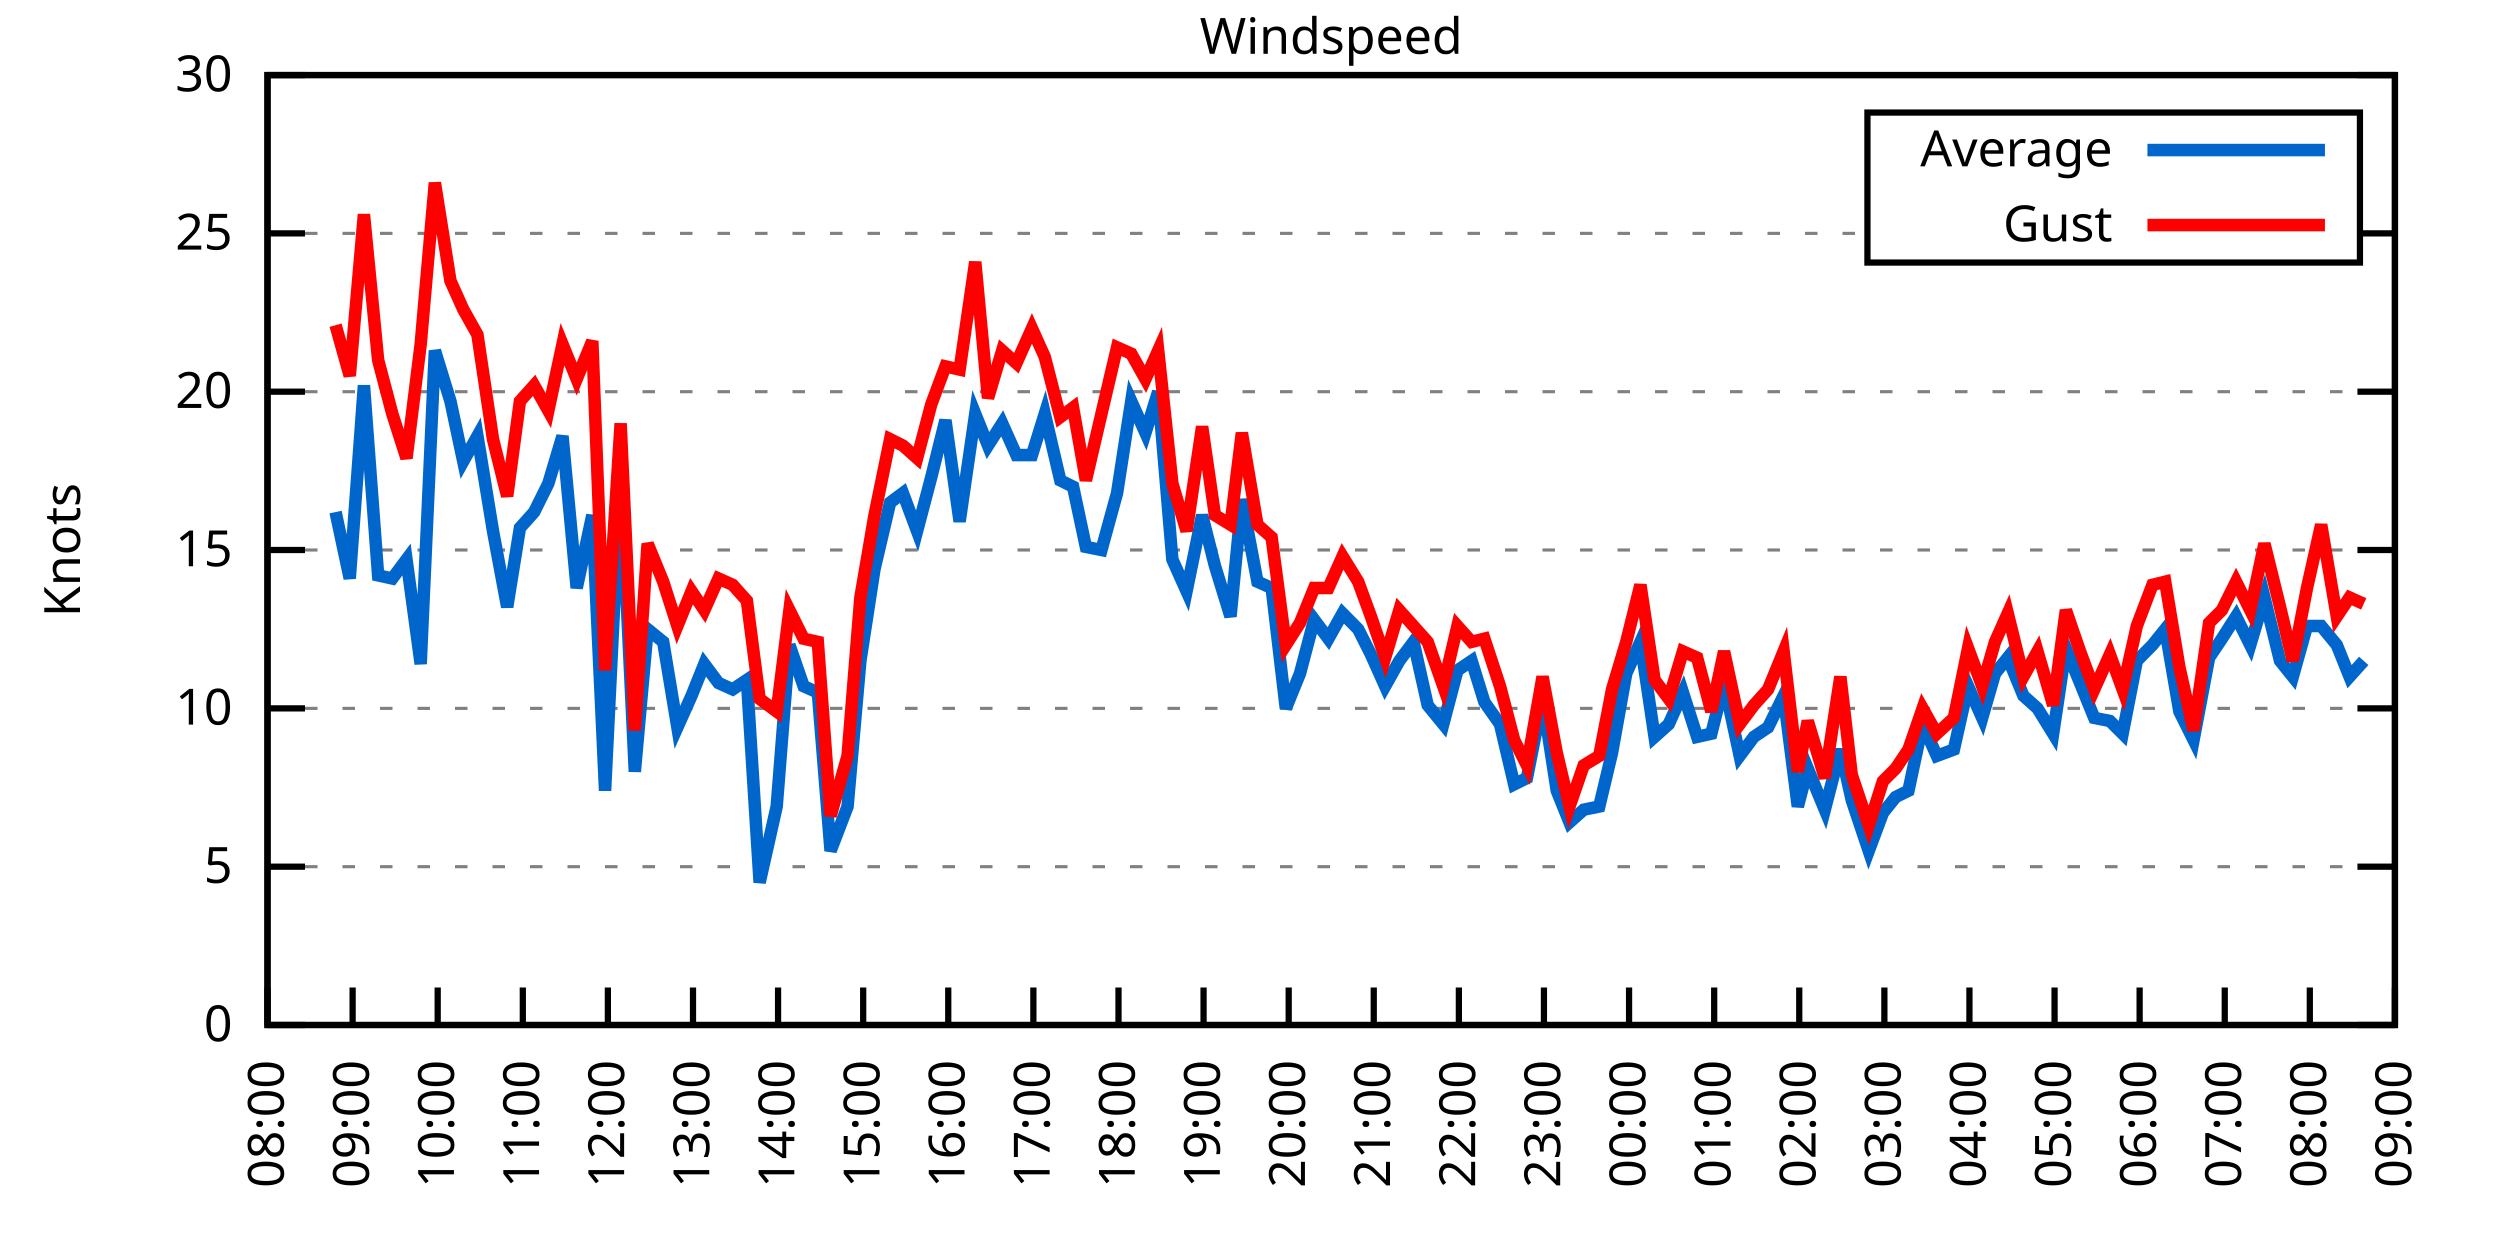
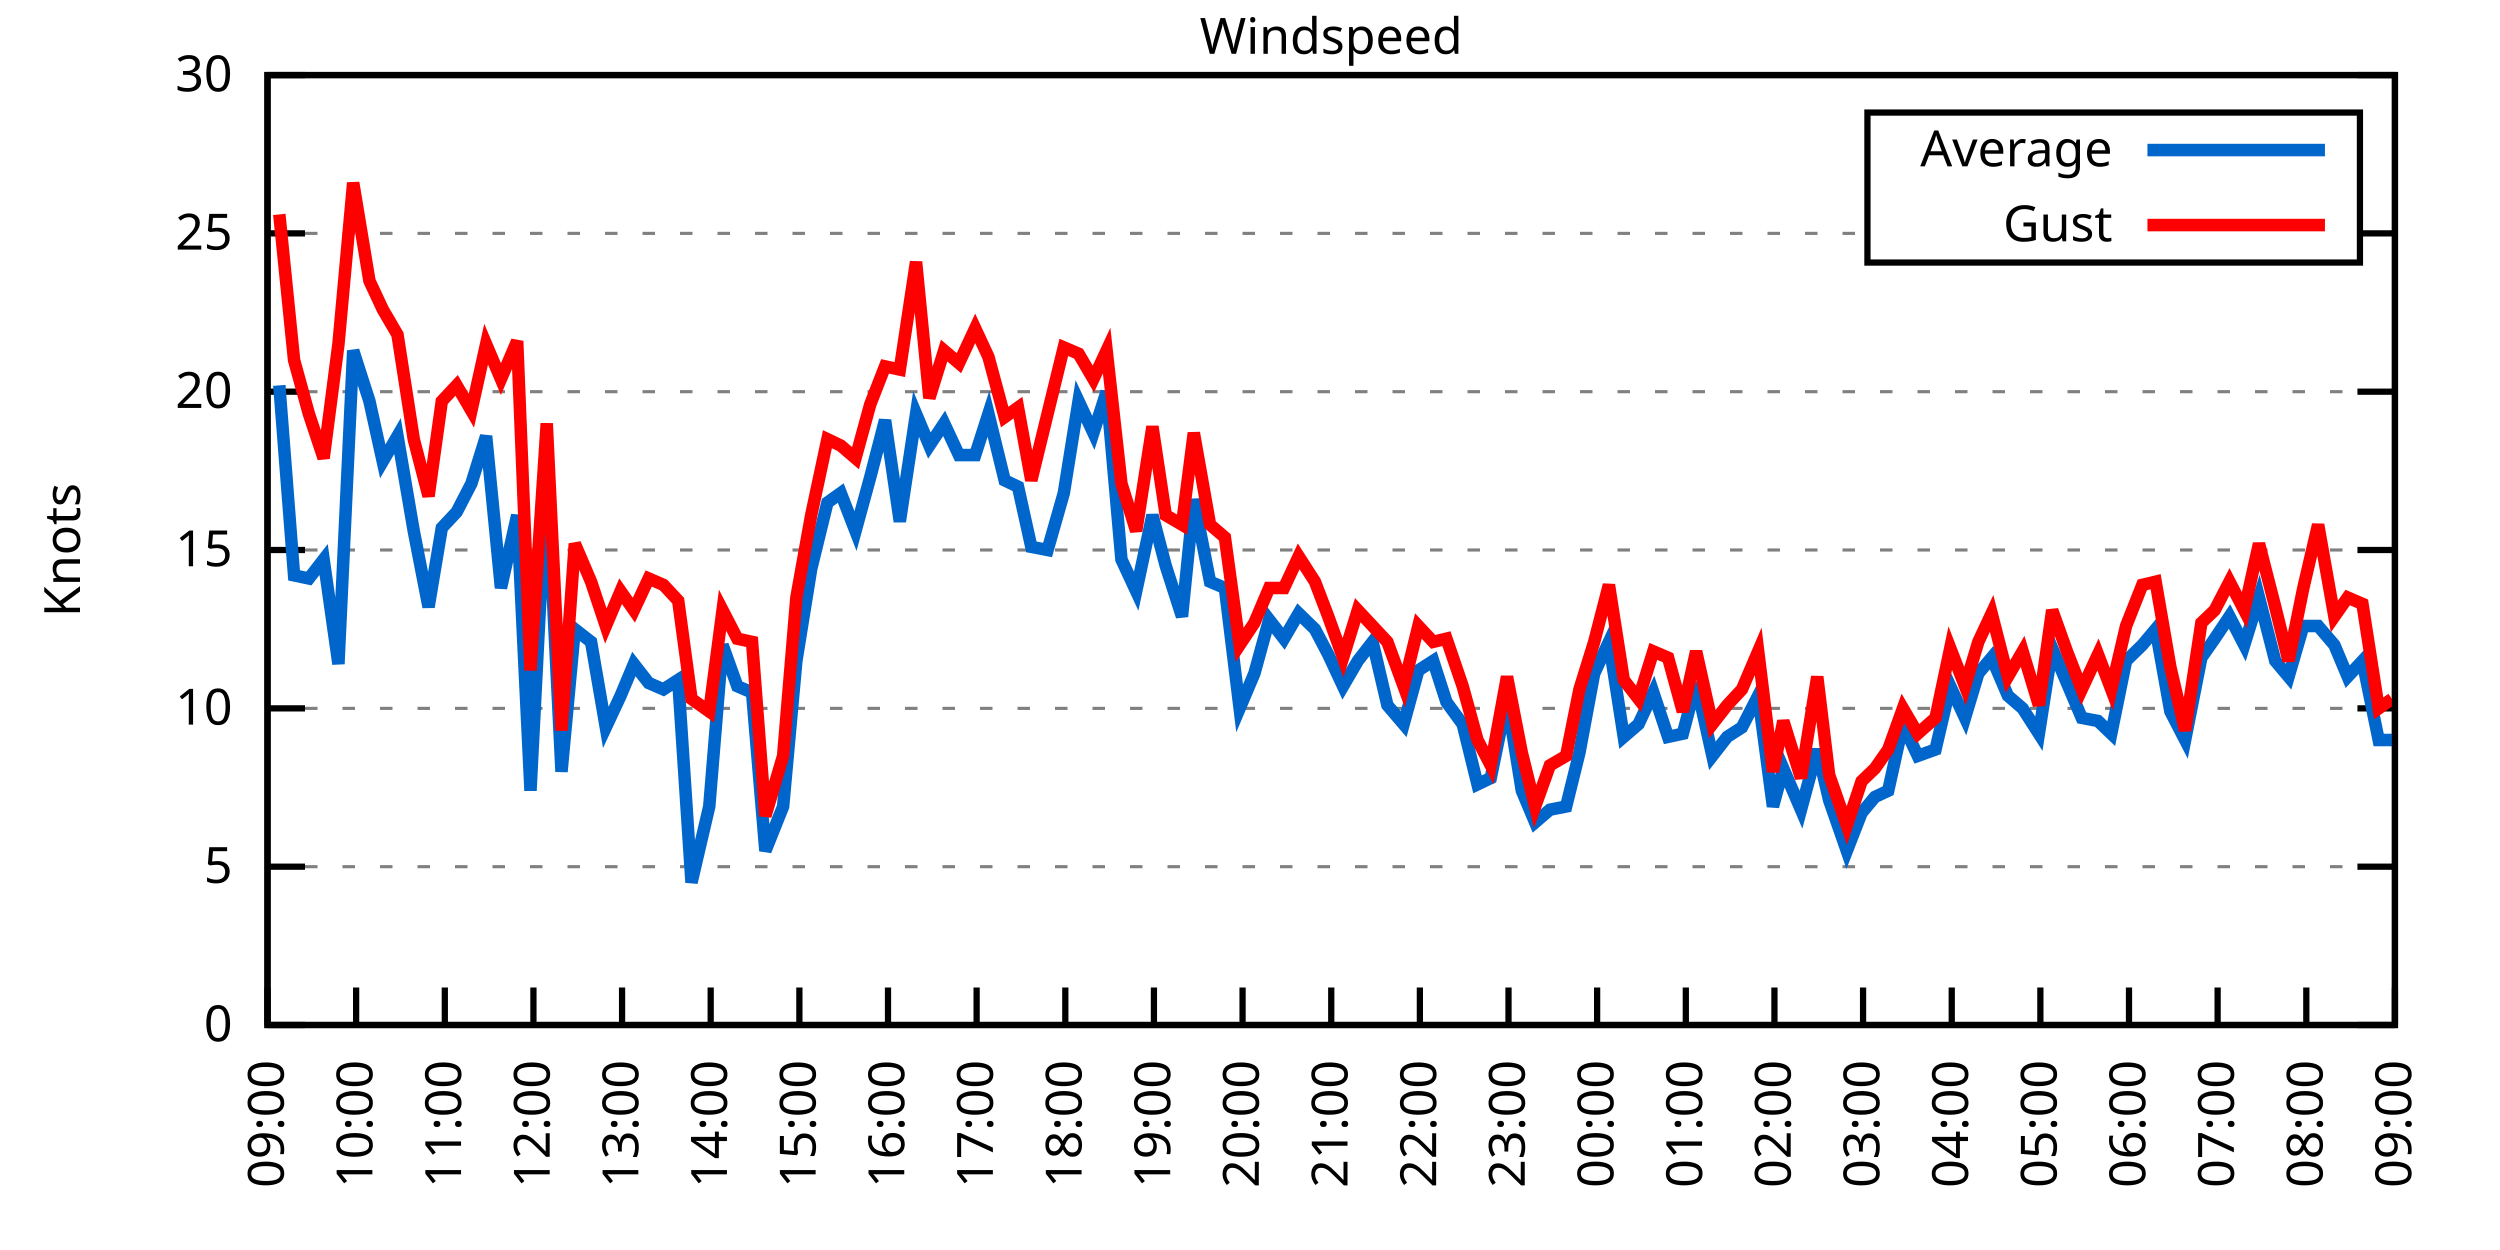
<svg xmlns="http://www.w3.org/2000/svg" xmlns:xlink="http://www.w3.org/1999/xlink" width="400" height="200" viewBox="0 0 400 200">
  <g id="gnuplot_canvas">
    <rect x="0" y="0" width="400" height="200" fill="none" />
    <defs>
      <circle id="gpDot" r="0.5" stroke-width="0.5" stroke="currentColor" />
      <path id="gpPt0" stroke-width="0.333" stroke="currentColor" d="M-1,0 h2 M0,-1 v2" />
      <path id="gpPt1" stroke-width="0.333" stroke="currentColor" d="M-1,-1 L1,1 M1,-1 L-1,1" />
      <path id="gpPt2" stroke-width="0.333" stroke="currentColor" d="M-1,0 L1,0 M0,-1 L0,1 M-1,-1 L1,1 M-1,1 L1,-1" />
      <rect id="gpPt3" stroke-width="0.333" stroke="currentColor" x="-1" y="-1" width="2" height="2" />
      <rect id="gpPt4" stroke-width="0.333" stroke="currentColor" fill="currentColor" x="-1" y="-1" width="2" height="2" />
      <circle id="gpPt5" stroke-width="0.333" stroke="currentColor" cx="0" cy="0" r="1" />
      <use xlink:href="#gpPt5" id="gpPt6" fill="currentColor" stroke="none" />
      <path id="gpPt7" stroke-width="0.333" stroke="currentColor" d="M0,-1.33 L-1.33,0.67 L1.33,0.67 z" />
      <use xlink:href="#gpPt7" id="gpPt8" fill="currentColor" stroke="none" />
      <use xlink:href="#gpPt7" id="gpPt9" stroke="currentColor" transform="rotate(180)" />
      <use xlink:href="#gpPt9" id="gpPt10" fill="currentColor" stroke="none" />
      <use xlink:href="#gpPt3" id="gpPt11" stroke="currentColor" transform="rotate(45)" />
      <use xlink:href="#gpPt11" id="gpPt12" fill="currentColor" stroke="none" />
      <path id="gpPt13" stroke-width="0.333" stroke="currentColor" d="M0,1.330 L1.265,0.411 L0.782,-1.067 L-0.782,-1.076 L-1.265,0.411 z" />
      <use xlink:href="#gpPt13" id="gpPt14" fill="currentColor" stroke="none" />
      <filter id="textbox" filterUnits="objectBoundingBox" x="0" y="0" height="1" width="1">
        <feFlood flood-color="white" flood-opacity="1" result="bgnd" />
        <feComposite in="SourceGraphic" in2="bgnd" operator="atop" />
      </filter>
      <filter id="greybox" filterUnits="objectBoundingBox" x="0" y="0" height="1" width="1">
        <feFlood flood-color="lightgrey" flood-opacity="1" result="grey" />
        <feComposite in="SourceGraphic" in2="grey" operator="atop" />
      </filter>
    </defs>
    <g fill="none" color="white" stroke="currentColor" stroke-width="1.00" stroke-linecap="butt" stroke-linejoin="miter">
</g>
    <g fill="none" color="black" stroke="currentColor" stroke-width="1.00" stroke-linecap="butt" stroke-linejoin="miter">
      <g stroke="none" shape-rendering="crispEdges">
        <polygon fill="rgb(255, 255, 255)" points="42.80,164.00 383.18,164.00 383.18,12.02 42.80,12.02 " />
      </g>
    </g>
    <g fill="none" color="black" stroke="currentColor" stroke-width="1.00" stroke-linecap="butt" stroke-linejoin="miter">
</g>
    <g fill="none" color="black" stroke="black" stroke-width="0.50" stroke-linecap="butt" stroke-linejoin="miter">
</g>
    <g fill="none" color="gray" stroke="currentColor" stroke-width="0.50" stroke-linecap="butt" stroke-linejoin="miter">
      <path stroke="gray" stroke-dasharray="2,4" class="gridline" d="M42.80,164.00 L383.19,164.00  " />
    </g>
    <g fill="none" color="gray" stroke="gray" stroke-width="1.00" stroke-linecap="butt" stroke-linejoin="miter">
</g>
    <g fill="none" color="black" stroke="currentColor" stroke-width="1.00" stroke-linecap="butt" stroke-linejoin="miter">
      <path stroke="black" d="M42.80,164.00 L48.80,164.00 M383.19,164.00 L377.19,164.00  " />
      <g transform="translate(37.20,166.60)" stroke="none" fill="black" font-family="Sans" font-size="8.00" text-anchor="end">
        <text>
          <tspan font-family="Sans"> 0</tspan>
        </text>
      </g>
    </g>
    <g fill="none" color="black" stroke="currentColor" stroke-width="1.00" stroke-linecap="butt" stroke-linejoin="miter">
</g>
    <g fill="none" color="black" stroke="black" stroke-width="0.50" stroke-linecap="butt" stroke-linejoin="miter">
</g>
    <g fill="none" color="gray" stroke="currentColor" stroke-width="0.50" stroke-linecap="butt" stroke-linejoin="miter">
      <path stroke="gray" stroke-dasharray="2,4" class="gridline" d="M42.80,138.67 L383.19,138.67  " />
    </g>
    <g fill="none" color="gray" stroke="gray" stroke-width="1.00" stroke-linecap="butt" stroke-linejoin="miter">
</g>
    <g fill="none" color="black" stroke="currentColor" stroke-width="1.00" stroke-linecap="butt" stroke-linejoin="miter">
      <path stroke="black" d="M42.80,138.67 L48.80,138.67 M383.19,138.67 L377.19,138.67  " />
      <g transform="translate(37.20,141.27)" stroke="none" fill="black" font-family="Sans" font-size="8.00" text-anchor="end">
        <text>
          <tspan font-family="Sans"> 5</tspan>
        </text>
      </g>
    </g>
    <g fill="none" color="black" stroke="currentColor" stroke-width="1.00" stroke-linecap="butt" stroke-linejoin="miter">
</g>
    <g fill="none" color="black" stroke="black" stroke-width="0.50" stroke-linecap="butt" stroke-linejoin="miter">
</g>
    <g fill="none" color="gray" stroke="currentColor" stroke-width="0.50" stroke-linecap="butt" stroke-linejoin="miter">
      <path stroke="gray" stroke-dasharray="2,4" class="gridline" d="M42.80,113.34 L383.19,113.34  " />
    </g>
    <g fill="none" color="gray" stroke="gray" stroke-width="1.00" stroke-linecap="butt" stroke-linejoin="miter">
</g>
    <g fill="none" color="black" stroke="currentColor" stroke-width="1.00" stroke-linecap="butt" stroke-linejoin="miter">
      <path stroke="black" d="M42.80,113.34 L48.80,113.34 M383.19,113.34 L377.19,113.34  " />
      <g transform="translate(37.20,115.94)" stroke="none" fill="black" font-family="Sans" font-size="8.00" text-anchor="end">
        <text>
          <tspan font-family="Sans"> 10</tspan>
        </text>
      </g>
    </g>
    <g fill="none" color="black" stroke="currentColor" stroke-width="1.00" stroke-linecap="butt" stroke-linejoin="miter">
</g>
    <g fill="none" color="black" stroke="black" stroke-width="0.50" stroke-linecap="butt" stroke-linejoin="miter">
</g>
    <g fill="none" color="gray" stroke="currentColor" stroke-width="0.50" stroke-linecap="butt" stroke-linejoin="miter">
      <path stroke="gray" stroke-dasharray="2,4" class="gridline" d="M42.80,88.00 L383.19,88.00  " />
    </g>
    <g fill="none" color="gray" stroke="gray" stroke-width="1.00" stroke-linecap="butt" stroke-linejoin="miter">
</g>
    <g fill="none" color="black" stroke="currentColor" stroke-width="1.00" stroke-linecap="butt" stroke-linejoin="miter">
      <path stroke="black" d="M42.80,88.00 L48.80,88.00 M383.19,88.00 L377.19,88.00  " />
      <g transform="translate(37.20,90.60)" stroke="none" fill="black" font-family="Sans" font-size="8.00" text-anchor="end">
        <text>
          <tspan font-family="Sans"> 15</tspan>
        </text>
      </g>
    </g>
    <g fill="none" color="black" stroke="currentColor" stroke-width="1.00" stroke-linecap="butt" stroke-linejoin="miter">
</g>
    <g fill="none" color="black" stroke="black" stroke-width="0.50" stroke-linecap="butt" stroke-linejoin="miter">
</g>
    <g fill="none" color="gray" stroke="currentColor" stroke-width="0.50" stroke-linecap="butt" stroke-linejoin="miter">
      <path stroke="gray" stroke-dasharray="2,4" class="gridline" d="M42.80,62.67 L383.19,62.67  " />
    </g>
    <g fill="none" color="gray" stroke="gray" stroke-width="1.00" stroke-linecap="butt" stroke-linejoin="miter">
</g>
    <g fill="none" color="black" stroke="currentColor" stroke-width="1.00" stroke-linecap="butt" stroke-linejoin="miter">
      <path stroke="black" d="M42.80,62.67 L48.80,62.67 M383.19,62.67 L377.19,62.67  " />
      <g transform="translate(37.20,65.27)" stroke="none" fill="black" font-family="Sans" font-size="8.00" text-anchor="end">
        <text>
          <tspan font-family="Sans"> 20</tspan>
        </text>
      </g>
    </g>
    <g fill="none" color="black" stroke="currentColor" stroke-width="1.00" stroke-linecap="butt" stroke-linejoin="miter">
</g>
    <g fill="none" color="black" stroke="black" stroke-width="0.50" stroke-linecap="butt" stroke-linejoin="miter">
</g>
    <g fill="none" color="gray" stroke="currentColor" stroke-width="0.50" stroke-linecap="butt" stroke-linejoin="miter">
      <path stroke="gray" stroke-dasharray="2,4" class="gridline" d="M42.80,37.34 L298.79,37.34 M377.59,37.34 L383.19,37.34  " />
    </g>
    <g fill="none" color="gray" stroke="gray" stroke-width="1.00" stroke-linecap="butt" stroke-linejoin="miter">
</g>
    <g fill="none" color="black" stroke="currentColor" stroke-width="1.00" stroke-linecap="butt" stroke-linejoin="miter">
      <path stroke="black" d="M42.80,37.34 L48.80,37.34 M383.19,37.34 L377.19,37.34  " />
      <g transform="translate(37.20,39.94)" stroke="none" fill="black" font-family="Sans" font-size="8.00" text-anchor="end">
        <text>
          <tspan font-family="Sans"> 25</tspan>
        </text>
      </g>
    </g>
    <g fill="none" color="black" stroke="currentColor" stroke-width="1.00" stroke-linecap="butt" stroke-linejoin="miter">
</g>
    <g fill="none" color="black" stroke="black" stroke-width="0.50" stroke-linecap="butt" stroke-linejoin="miter">
</g>
    <g fill="none" color="gray" stroke="currentColor" stroke-width="0.50" stroke-linecap="butt" stroke-linejoin="miter">
      <path stroke="gray" stroke-dasharray="2,4" class="gridline" d="M42.80,12.01 L383.19,12.01  " />
    </g>
    <g fill="none" color="gray" stroke="gray" stroke-width="1.00" stroke-linecap="butt" stroke-linejoin="miter">
</g>
    <g fill="none" color="black" stroke="currentColor" stroke-width="1.00" stroke-linecap="butt" stroke-linejoin="miter">
      <path stroke="black" d="M42.80,12.01 L48.80,12.01 M383.19,12.01 L377.19,12.01  " />
      <g transform="translate(37.20,14.61)" stroke="none" fill="black" font-family="Sans" font-size="8.00" text-anchor="end">
        <text>
          <tspan font-family="Sans"> 30</tspan>
        </text>
      </g>
    </g>
    <g fill="none" color="black" stroke="currentColor" stroke-width="1.00" stroke-linecap="butt" stroke-linejoin="miter">
      <path stroke="black" d="M42.80,164.00 L42.80,158.00  " />
      <g transform="translate(45.40,169.60) rotate(270.00)" stroke="none" fill="black" font-family="Sans" font-size="8.00" text-anchor="end">
        <text>
-           <tspan font-family="Sans">08:00</tspan>
-         </text>
-       </g>
-     </g>
-     <g fill="none" color="black" stroke="currentColor" stroke-width="1.00" stroke-linecap="butt" stroke-linejoin="miter">
-       <path stroke="black" d="M56.42,164.00 L56.42,158.00  " />
-       <g transform="translate(59.02,169.60) rotate(270.00)" stroke="none" fill="black" font-family="Sans" font-size="8.00" text-anchor="end">
-         <text>
          <tspan font-family="Sans">09:00</tspan>
        </text>
      </g>
    </g>
    <g fill="none" color="black" stroke="currentColor" stroke-width="1.00" stroke-linecap="butt" stroke-linejoin="miter">
-       <path stroke="black" d="M70.03,164.00 L70.03,158.00  " />
-       <g transform="translate(72.63,169.60) rotate(270.00)" stroke="none" fill="black" font-family="Sans" font-size="8.00" text-anchor="end">
+       <path stroke="black" d="M56.98,164.00 L56.98,158.00  " />
+       <g transform="translate(59.58,169.60) rotate(270.00)" stroke="none" fill="black" font-family="Sans" font-size="8.00" text-anchor="end">
        <text>
          <tspan font-family="Sans">10:00</tspan>
        </text>
      </g>
    </g>
    <g fill="none" color="black" stroke="currentColor" stroke-width="1.00" stroke-linecap="butt" stroke-linejoin="miter">
-       <path stroke="black" d="M83.65,164.00 L83.65,158.00  " />
-       <g transform="translate(86.25,169.60) rotate(270.00)" stroke="none" fill="black" font-family="Sans" font-size="8.00" text-anchor="end">
+       <path stroke="black" d="M71.17,164.00 L71.17,158.00  " />
+       <g transform="translate(73.77,169.60) rotate(270.00)" stroke="none" fill="black" font-family="Sans" font-size="8.00" text-anchor="end">
        <text>
          <tspan font-family="Sans">11:00</tspan>
        </text>
      </g>
    </g>
    <g fill="none" color="black" stroke="currentColor" stroke-width="1.00" stroke-linecap="butt" stroke-linejoin="miter">
-       <path stroke="black" d="M97.26,164.00 L97.26,158.00  " />
-       <g transform="translate(99.86,169.60) rotate(270.00)" stroke="none" fill="black" font-family="Sans" font-size="8.00" text-anchor="end">
+       <path stroke="black" d="M85.35,164.00 L85.35,158.00  " />
+       <g transform="translate(87.95,169.60) rotate(270.00)" stroke="none" fill="black" font-family="Sans" font-size="8.00" text-anchor="end">
        <text>
          <tspan font-family="Sans">12:00</tspan>
        </text>
      </g>
    </g>
    <g fill="none" color="black" stroke="currentColor" stroke-width="1.00" stroke-linecap="butt" stroke-linejoin="miter">
-       <path stroke="black" d="M110.88,164.00 L110.88,158.00  " />
-       <g transform="translate(113.48,169.60) rotate(270.00)" stroke="none" fill="black" font-family="Sans" font-size="8.00" text-anchor="end">
+       <path stroke="black" d="M99.53,164.00 L99.53,158.00  " />
+       <g transform="translate(102.13,169.60) rotate(270.00)" stroke="none" fill="black" font-family="Sans" font-size="8.00" text-anchor="end">
        <text>
          <tspan font-family="Sans">13:00</tspan>
        </text>
      </g>
    </g>
    <g fill="none" color="black" stroke="currentColor" stroke-width="1.00" stroke-linecap="butt" stroke-linejoin="miter">
-       <path stroke="black" d="M124.49,164.00 L124.49,158.00  " />
-       <g transform="translate(127.09,169.60) rotate(270.00)" stroke="none" fill="black" font-family="Sans" font-size="8.00" text-anchor="end">
+       <path stroke="black" d="M113.71,164.00 L113.71,158.00  " />
+       <g transform="translate(116.31,169.60) rotate(270.00)" stroke="none" fill="black" font-family="Sans" font-size="8.00" text-anchor="end">
        <text>
          <tspan font-family="Sans">14:00</tspan>
        </text>
      </g>
    </g>
    <g fill="none" color="black" stroke="currentColor" stroke-width="1.00" stroke-linecap="butt" stroke-linejoin="miter">
-       <path stroke="black" d="M138.11,164.00 L138.11,158.00  " />
-       <g transform="translate(140.71,169.60) rotate(270.00)" stroke="none" fill="black" font-family="Sans" font-size="8.00" text-anchor="end">
+       <path stroke="black" d="M127.90,164.00 L127.90,158.00  " />
+       <g transform="translate(130.50,169.60) rotate(270.00)" stroke="none" fill="black" font-family="Sans" font-size="8.00" text-anchor="end">
        <text>
          <tspan font-family="Sans">15:00</tspan>
        </text>
      </g>
    </g>
    <g fill="none" color="black" stroke="currentColor" stroke-width="1.00" stroke-linecap="butt" stroke-linejoin="miter">
-       <path stroke="black" d="M151.72,164.00 L151.72,158.00  " />
-       <g transform="translate(154.32,169.60) rotate(270.00)" stroke="none" fill="black" font-family="Sans" font-size="8.00" text-anchor="end">
+       <path stroke="black" d="M142.08,164.00 L142.08,158.00  " />
+       <g transform="translate(144.68,169.60) rotate(270.00)" stroke="none" fill="black" font-family="Sans" font-size="8.00" text-anchor="end">
        <text>
          <tspan font-family="Sans">16:00</tspan>
        </text>
      </g>
    </g>
    <g fill="none" color="black" stroke="currentColor" stroke-width="1.00" stroke-linecap="butt" stroke-linejoin="miter">
-       <path stroke="black" d="M165.34,164.00 L165.34,158.00  " />
-       <g transform="translate(167.94,169.60) rotate(270.00)" stroke="none" fill="black" font-family="Sans" font-size="8.00" text-anchor="end">
+       <path stroke="black" d="M156.26,164.00 L156.26,158.00  " />
+       <g transform="translate(158.86,169.60) rotate(270.00)" stroke="none" fill="black" font-family="Sans" font-size="8.00" text-anchor="end">
        <text>
          <tspan font-family="Sans">17:00</tspan>
        </text>
      </g>
    </g>
    <g fill="none" color="black" stroke="currentColor" stroke-width="1.00" stroke-linecap="butt" stroke-linejoin="miter">
-       <path stroke="black" d="M178.96,164.00 L178.96,158.00  " />
-       <g transform="translate(181.56,169.60) rotate(270.00)" stroke="none" fill="black" font-family="Sans" font-size="8.00" text-anchor="end">
+       <path stroke="black" d="M170.45,164.00 L170.45,158.00  " />
+       <g transform="translate(173.05,169.60) rotate(270.00)" stroke="none" fill="black" font-family="Sans" font-size="8.00" text-anchor="end">
        <text>
          <tspan font-family="Sans">18:00</tspan>
        </text>
      </g>
    </g>
    <g fill="none" color="black" stroke="currentColor" stroke-width="1.00" stroke-linecap="butt" stroke-linejoin="miter">
-       <path stroke="black" d="M192.57,164.00 L192.57,158.00  " />
-       <g transform="translate(195.17,169.60) rotate(270.00)" stroke="none" fill="black" font-family="Sans" font-size="8.00" text-anchor="end">
+       <path stroke="black" d="M184.63,164.00 L184.63,158.00  " />
+       <g transform="translate(187.23,169.60) rotate(270.00)" stroke="none" fill="black" font-family="Sans" font-size="8.00" text-anchor="end">
        <text>
          <tspan font-family="Sans">19:00</tspan>
        </text>
      </g>
    </g>
    <g fill="none" color="black" stroke="currentColor" stroke-width="1.00" stroke-linecap="butt" stroke-linejoin="miter">
-       <path stroke="black" d="M206.19,164.00 L206.19,158.00  " />
-       <g transform="translate(208.79,169.60) rotate(270.00)" stroke="none" fill="black" font-family="Sans" font-size="8.00" text-anchor="end">
+       <path stroke="black" d="M198.81,164.00 L198.81,158.00  " />
+       <g transform="translate(201.41,169.60) rotate(270.00)" stroke="none" fill="black" font-family="Sans" font-size="8.00" text-anchor="end">
        <text>
          <tspan font-family="Sans">20:00</tspan>
        </text>
      </g>
    </g>
    <g fill="none" color="black" stroke="currentColor" stroke-width="1.00" stroke-linecap="butt" stroke-linejoin="miter">
-       <path stroke="black" d="M219.80,164.00 L219.80,158.00  " />
-       <g transform="translate(222.40,169.60) rotate(270.00)" stroke="none" fill="black" font-family="Sans" font-size="8.00" text-anchor="end">
+       <path stroke="black" d="M213.00,164.00 L213.00,158.00  " />
+       <g transform="translate(215.60,169.60) rotate(270.00)" stroke="none" fill="black" font-family="Sans" font-size="8.00" text-anchor="end">
        <text>
          <tspan font-family="Sans">21:00</tspan>
        </text>
      </g>
    </g>
    <g fill="none" color="black" stroke="currentColor" stroke-width="1.00" stroke-linecap="butt" stroke-linejoin="miter">
-       <path stroke="black" d="M233.42,164.00 L233.42,158.00  " />
-       <g transform="translate(236.02,169.60) rotate(270.00)" stroke="none" fill="black" font-family="Sans" font-size="8.00" text-anchor="end">
+       <path stroke="black" d="M227.18,164.00 L227.18,158.00  " />
+       <g transform="translate(229.78,169.60) rotate(270.00)" stroke="none" fill="black" font-family="Sans" font-size="8.00" text-anchor="end">
        <text>
          <tspan font-family="Sans">22:00</tspan>
        </text>
      </g>
    </g>
    <g fill="none" color="black" stroke="currentColor" stroke-width="1.00" stroke-linecap="butt" stroke-linejoin="miter">
-       <path stroke="black" d="M247.03,164.00 L247.03,158.00  " />
-       <g transform="translate(249.63,169.60) rotate(270.00)" stroke="none" fill="black" font-family="Sans" font-size="8.00" text-anchor="end">
+       <path stroke="black" d="M241.36,164.00 L241.36,158.00  " />
+       <g transform="translate(243.96,169.60) rotate(270.00)" stroke="none" fill="black" font-family="Sans" font-size="8.00" text-anchor="end">
        <text>
          <tspan font-family="Sans">23:00</tspan>
        </text>
      </g>
    </g>
    <g fill="none" color="black" stroke="currentColor" stroke-width="1.00" stroke-linecap="butt" stroke-linejoin="miter">
-       <path stroke="black" d="M260.65,164.00 L260.65,158.00  " />
-       <g transform="translate(263.25,169.60) rotate(270.00)" stroke="none" fill="black" font-family="Sans" font-size="8.00" text-anchor="end">
+       <path stroke="black" d="M255.54,164.00 L255.54,158.00  " />
+       <g transform="translate(258.14,169.60) rotate(270.00)" stroke="none" fill="black" font-family="Sans" font-size="8.00" text-anchor="end">
        <text>
          <tspan font-family="Sans">00:00</tspan>
        </text>
      </g>
    </g>
    <g fill="none" color="black" stroke="currentColor" stroke-width="1.00" stroke-linecap="butt" stroke-linejoin="miter">
-       <path stroke="black" d="M274.27,164.00 L274.27,158.00  " />
-       <g transform="translate(276.87,169.60) rotate(270.00)" stroke="none" fill="black" font-family="Sans" font-size="8.00" text-anchor="end">
+       <path stroke="black" d="M269.73,164.00 L269.73,158.00  " />
+       <g transform="translate(272.33,169.60) rotate(270.00)" stroke="none" fill="black" font-family="Sans" font-size="8.00" text-anchor="end">
        <text>
          <tspan font-family="Sans">01:00</tspan>
        </text>
      </g>
    </g>
    <g fill="none" color="black" stroke="currentColor" stroke-width="1.00" stroke-linecap="butt" stroke-linejoin="miter">
-       <path stroke="black" d="M287.88,164.00 L287.88,158.00  " />
-       <g transform="translate(290.48,169.60) rotate(270.00)" stroke="none" fill="black" font-family="Sans" font-size="8.00" text-anchor="end">
+       <path stroke="black" d="M283.91,164.00 L283.91,158.00  " />
+       <g transform="translate(286.51,169.60) rotate(270.00)" stroke="none" fill="black" font-family="Sans" font-size="8.00" text-anchor="end">
        <text>
          <tspan font-family="Sans">02:00</tspan>
        </text>
      </g>
    </g>
    <g fill="none" color="black" stroke="currentColor" stroke-width="1.00" stroke-linecap="butt" stroke-linejoin="miter">
-       <path stroke="black" d="M301.50,164.00 L301.50,158.00  " />
-       <g transform="translate(304.10,169.60) rotate(270.00)" stroke="none" fill="black" font-family="Sans" font-size="8.00" text-anchor="end">
+       <path stroke="black" d="M298.09,164.00 L298.09,158.00  " />
+       <g transform="translate(300.69,169.60) rotate(270.00)" stroke="none" fill="black" font-family="Sans" font-size="8.00" text-anchor="end">
        <text>
          <tspan font-family="Sans">03:00</tspan>
        </text>
      </g>
    </g>
    <g fill="none" color="black" stroke="currentColor" stroke-width="1.00" stroke-linecap="butt" stroke-linejoin="miter">
-       <path stroke="black" d="M315.11,164.00 L315.11,158.00  " />
-       <g transform="translate(317.71,169.60) rotate(270.00)" stroke="none" fill="black" font-family="Sans" font-size="8.00" text-anchor="end">
+       <path stroke="black" d="M312.28,164.00 L312.28,158.00  " />
+       <g transform="translate(314.88,169.60) rotate(270.00)" stroke="none" fill="black" font-family="Sans" font-size="8.00" text-anchor="end">
        <text>
          <tspan font-family="Sans">04:00</tspan>
        </text>
      </g>
    </g>
    <g fill="none" color="black" stroke="currentColor" stroke-width="1.00" stroke-linecap="butt" stroke-linejoin="miter">
-       <path stroke="black" d="M328.73,164.00 L328.73,158.00  " />
-       <g transform="translate(331.33,169.60) rotate(270.00)" stroke="none" fill="black" font-family="Sans" font-size="8.00" text-anchor="end">
+       <path stroke="black" d="M326.46,164.00 L326.46,158.00  " />
+       <g transform="translate(329.06,169.60) rotate(270.00)" stroke="none" fill="black" font-family="Sans" font-size="8.00" text-anchor="end">
        <text>
          <tspan font-family="Sans">05:00</tspan>
        </text>
      </g>
    </g>
    <g fill="none" color="black" stroke="currentColor" stroke-width="1.00" stroke-linecap="butt" stroke-linejoin="miter">
-       <path stroke="black" d="M342.34,164.00 L342.34,158.00  " />
-       <g transform="translate(344.94,169.60) rotate(270.00)" stroke="none" fill="black" font-family="Sans" font-size="8.00" text-anchor="end">
+       <path stroke="black" d="M340.64,164.00 L340.64,158.00  " />
+       <g transform="translate(343.24,169.60) rotate(270.00)" stroke="none" fill="black" font-family="Sans" font-size="8.00" text-anchor="end">
        <text>
          <tspan font-family="Sans">06:00</tspan>
        </text>
      </g>
    </g>
    <g fill="none" color="black" stroke="currentColor" stroke-width="1.00" stroke-linecap="butt" stroke-linejoin="miter">
-       <path stroke="black" d="M355.96,164.00 L355.96,158.00  " />
-       <g transform="translate(358.56,169.60) rotate(270.00)" stroke="none" fill="black" font-family="Sans" font-size="8.00" text-anchor="end">
+       <path stroke="black" d="M354.82,164.00 L354.82,158.00  " />
+       <g transform="translate(357.42,169.60) rotate(270.00)" stroke="none" fill="black" font-family="Sans" font-size="8.00" text-anchor="end">
        <text>
          <tspan font-family="Sans">07:00</tspan>
        </text>
      </g>
    </g>
    <g fill="none" color="black" stroke="currentColor" stroke-width="1.00" stroke-linecap="butt" stroke-linejoin="miter">
-       <path stroke="black" d="M369.57,164.00 L369.57,158.00  " />
-       <g transform="translate(372.17,169.60) rotate(270.00)" stroke="none" fill="black" font-family="Sans" font-size="8.00" text-anchor="end">
+       <path stroke="black" d="M369.01,164.00 L369.01,158.00  " />
+       <g transform="translate(371.61,169.60) rotate(270.00)" stroke="none" fill="black" font-family="Sans" font-size="8.00" text-anchor="end">
        <text>
          <tspan font-family="Sans">08:00</tspan>
        </text>
      </g>
    </g>
    <g fill="none" color="black" stroke="currentColor" stroke-width="1.00" stroke-linecap="butt" stroke-linejoin="miter">
      <path stroke="black" d="M383.19,164.00 L383.19,158.00  " />
      <g transform="translate(385.79,169.60) rotate(270.00)" stroke="none" fill="black" font-family="Sans" font-size="8.00" text-anchor="end">
        <text>
          <tspan font-family="Sans">09:00</tspan>
        </text>
      </g>
    </g>
    <g fill="none" color="black" stroke="currentColor" stroke-width="1.00" stroke-linecap="butt" stroke-linejoin="miter">
</g>
    <g fill="none" color="black" stroke="currentColor" stroke-width="1.00" stroke-linecap="butt" stroke-linejoin="miter">
      <path stroke="black" d="M42.80,12.01 L42.80,164.00 L383.19,164.00 L383.19,12.01 L42.80,12.01 Z  " />
    </g>
    <g fill="none" color="black" stroke="currentColor" stroke-width="1.00" stroke-linecap="butt" stroke-linejoin="miter">
</g>
    <g fill="none" color="black" stroke="currentColor" stroke-width="1.00" stroke-linecap="butt" stroke-linejoin="miter">
      <path stroke="black" d="M298.79,42.01 L298.79,18.01 L377.59,18.01 L377.59,42.01 L298.79,42.01 Z  " />
    </g>
    <g id="Windspeed_plot_1">
      <g fill="none" color="white" stroke="black" stroke-width="2.00" stroke-linecap="butt" stroke-linejoin="miter">
</g>
      <g fill="none" color="black" stroke="currentColor" stroke-width="2.00" stroke-linecap="butt" stroke-linejoin="miter">
        <g transform="translate(337.99,26.61)" stroke="none" fill="black" font-family="Sans" font-size="8.00" text-anchor="end">
          <text>
            <tspan font-family="Sans">Average</tspan>
          </text>
        </g>
      </g>
      <g fill="none" color="black" stroke="currentColor" stroke-width="2.00" stroke-linecap="butt" stroke-linejoin="miter">
-         <path stroke="rgb(  0, 102, 204)" d="M343.59,24.01 L371.99,24.01 M53.69,81.93 L55.96,92.56 L58.23,61.66 L60.50,92.06 L62.77,92.56 L65.04,89.52   L67.31,106.24 L69.58,56.09 L72.07,64.19 L74.12,73.82 L76.39,69.77 L78.88,84.97 L81.15,97.12 L83.19,84.46   L85.46,81.93 L87.73,77.37 L90.00,69.77 L92.27,94.08 L94.77,82.43 L96.81,126.51 L99.30,75.85 L101.57,123.47   L103.62,100.67 L106.11,102.70 L108.38,116.38 L110.65,111.31 L112.69,106.24 L114.96,109.28 L117.23,110.30 L119.50,108.78   L121.54,141.20 L124.27,129.04 L126.31,103.20 L128.58,109.79 L130.85,110.80 L132.89,136.14 L135.61,129.04 L137.66,105.74   L139.92,91.04 L142.42,80.41 L144.46,78.89 L146.73,84.97 L149.00,76.35 L151.27,67.23 L153.54,83.45 L156.04,66.22   L158.08,71.29 L160.35,67.74 L162.62,72.81 L165.11,72.81 L167.16,66.22 L169.65,76.86 L171.69,77.87 L173.74,87.50   L176.23,88.00 L178.73,78.89 L181.00,64.19 L183.27,69.26 L185.31,62.67 L187.58,89.52 L189.85,94.59 L192.34,82.43   L194.39,90.54 L196.88,98.64 L198.70,79.90 L201.19,93.07 L203.46,94.08 L205.73,113.34 L208.00,107.76 L210.27,99.15   L212.54,102.19 L214.81,98.14 L217.31,100.67 L219.35,104.72 L221.62,109.79 L223.89,105.74 L226.16,102.70 L228.43,112.83   L230.92,115.87 L233.19,107.26 L235.46,105.74 L237.50,112.32 L240.00,115.87 L242.27,125.50 L244.31,124.48 L246.81,111.82   L249.08,126.51 L251.12,131.58 L253.39,129.55 L255.88,129.04 L257.93,120.43 L260.20,107.76 L262.47,102.70 L264.73,117.90   L267.00,115.87 L269.27,110.80 L271.54,117.90 L273.81,117.39 L275.85,109.28 L278.35,120.94 L280.62,117.90 L282.89,116.38   L285.38,111.31 L287.65,129.04 L289.24,122.96 L291.97,129.55 L294.46,119.92 L296.28,128.03 L299.00,136.14 L301.27,130.06   L303.31,127.52 L305.35,126.51 L307.62,115.87 L309.89,120.94 L312.62,119.92 L314.89,109.79 L317.15,114.86 L319.20,107.76   L321.24,105.23 L323.74,111.31 L326.00,113.34 L328.50,117.39 L330.54,103.71 L332.81,109.28 L335.08,114.86 L337.58,115.36   L339.62,117.39 L341.89,105.74 L344.39,103.20 L346.43,100.67 L348.70,113.84 L350.97,118.40 L353.46,105.23 L355.50,102.19   L357.77,98.64 L360.04,103.20 L362.31,95.60 L364.81,105.74 L366.85,108.27 L369.12,100.16 L371.39,100.16 L373.89,103.20   L375.93,108.27 L378.20,105.74  " />
+         <path stroke="rgb(  0, 102, 204)" d="M343.59,24.01 L371.99,24.01 M44.69,61.66 L47.05,92.06 L49.42,92.56 L51.78,89.52 L54.15,106.24 L56.51,56.09   L59.11,64.19 L61.24,73.82 L63.60,69.77 L66.20,84.97 L68.57,97.12 L70.69,84.46 L73.06,81.93 L75.42,77.37   L77.78,69.77 L80.15,94.08 L82.75,82.43 L84.88,126.51 L87.48,75.85 L89.84,123.47 L91.97,100.67 L94.57,102.70   L96.93,116.38 L99.30,111.31 L101.42,106.24 L103.79,109.28 L106.15,110.30 L108.51,108.78 L110.64,141.20 L113.48,129.04   L115.61,103.20 L117.97,109.79 L120.33,110.80 L122.46,136.14 L125.30,129.04 L127.42,105.74 L129.79,91.04 L132.39,80.41   L134.52,78.89 L136.88,84.97 L139.24,76.35 L141.61,67.23 L143.97,83.45 L146.57,66.22 L148.70,71.29 L151.06,67.74   L153.43,72.81 L156.03,72.81 L158.15,66.22 L160.75,76.86 L162.88,77.87 L165.01,87.50 L167.61,88.00 L170.21,78.89   L172.57,64.19 L174.94,69.26 L177.06,62.67 L179.43,89.52 L181.79,94.59 L184.39,82.43 L186.52,90.54 L189.12,98.64   L191.01,79.90 L193.61,93.07 L195.98,94.08 L198.34,113.34 L200.70,107.76 L203.07,99.15 L205.43,102.19 L207.79,98.14   L210.39,100.67 L212.52,104.72 L214.89,109.79 L217.25,105.74 L219.61,102.70 L221.98,112.83 L224.58,115.87 L226.94,107.26   L229.31,105.74 L231.43,112.32 L234.03,115.87 L236.40,125.50 L238.52,124.48 L241.12,111.82 L243.49,126.51 L245.62,131.58   L247.98,129.55 L250.58,129.04 L252.71,120.43 L255.07,107.76 L257.43,102.70 L259.80,117.90 L262.16,115.87 L264.53,110.80   L266.89,117.90 L269.25,117.39 L271.38,109.28 L273.98,120.94 L276.35,117.90 L278.71,116.38 L281.31,111.31 L283.67,129.04   L285.33,122.96 L288.16,129.55 L290.76,119.92 L292.66,128.03 L295.49,136.14 L297.86,130.06 L299.98,127.52 L302.11,126.51   L304.47,115.87 L306.84,120.94 L309.68,119.92 L312.04,109.79 L314.40,114.86 L316.53,107.76 L318.66,105.23 L321.26,111.31   L323.62,113.34 L326.22,117.39 L328.35,103.71 L330.71,109.28 L333.08,114.86 L335.68,115.36 L337.80,117.39 L340.17,105.74   L342.77,103.20 L344.90,100.67 L347.26,113.84 L349.62,118.40 L352.22,105.23 L354.35,102.19 L356.72,98.64 L359.08,103.20   L361.44,95.60 L364.04,105.74 L366.17,108.27 L368.53,100.16 L370.90,100.16 L373.50,103.20 L375.63,108.27 L377.99,105.74   L380.59,118.40 L382.72,118.40  " />
      </g>
    </g>
    <g id="Windspeed_plot_2">
      <g fill="none" color="black" stroke="currentColor" stroke-width="2.00" stroke-linecap="butt" stroke-linejoin="miter">
        <g transform="translate(337.99,38.61)" stroke="none" fill="black" font-family="Sans" font-size="8.00" text-anchor="end">
          <text>
            <tspan font-family="Sans">Gust</tspan>
          </text>
        </g>
      </g>
      <g fill="none" color="black" stroke="currentColor" stroke-width="2.00" stroke-linecap="butt" stroke-linejoin="miter">
-         <path stroke="rgb(255,   0,   0)" d="M343.59,36.01 L371.99,36.01 M53.69,52.03 L55.96,60.14 L58.23,34.30 L60.50,57.61 L62.77,66.22 L65.04,73.31   L67.31,55.07 L69.58,29.24 L72.07,44.94 L74.12,49.50 L76.39,53.55 L78.88,70.27 L81.15,79.39 L83.19,64.19   L85.46,61.66 L87.73,65.71 L90.00,55.07 L92.27,60.65 L94.77,54.57 L96.81,107.26 L99.30,67.74 L101.57,116.88   L103.62,86.99 L106.11,93.07 L108.38,100.16 L110.65,94.59 L112.69,97.63 L114.96,92.56 L117.23,93.58 L119.50,96.11   L121.54,111.82 L124.27,113.84 L126.31,97.63 L128.58,102.19 L130.85,102.70 L132.89,130.56 L135.61,120.94 L137.66,95.60   L139.92,82.43 L142.42,70.27 L144.46,71.29 L146.73,73.31 L149.00,64.70 L151.27,58.62 L153.54,59.13 L156.04,41.90   L158.08,63.69 L160.35,56.09 L162.62,58.11 L165.11,52.54 L167.16,57.10 L169.65,66.73 L171.69,65.21 L173.74,76.86   L176.23,66.22 L178.73,55.58 L181.00,56.59 L183.27,60.65 L185.31,56.09 L187.58,77.37 L189.85,84.97 L192.34,68.25   L194.39,82.43 L196.88,83.95 L198.70,69.26 L201.19,83.95 L203.46,85.98 L205.73,103.20 L208.00,99.66 L210.27,94.08   L212.54,94.08 L214.81,89.02 L217.31,93.07 L219.35,98.64 L221.62,105.23 L223.89,97.63 L226.16,100.16 L228.43,102.70   L230.92,109.79 L233.19,100.16 L235.46,102.70 L237.50,102.19 L240.00,109.79 L242.27,118.40 L244.31,122.46 L246.81,108.27   L249.08,120.43 L251.12,129.04 L253.39,122.46 L255.88,120.94 L257.93,110.30 L260.20,102.70 L262.47,93.58 L264.73,108.78   L267.00,111.82 L269.27,104.22 L271.54,105.23 L273.81,113.84 L275.85,104.22 L278.35,115.87 L280.62,112.83 L282.89,110.30   L285.38,104.22 L287.65,123.47 L289.24,115.36 L291.97,124.48 L294.46,108.27 L296.28,123.98 L299.00,132.08 L301.27,124.99   L303.31,122.96 L305.35,119.92 L307.62,113.34 L309.89,117.39 L312.62,114.86 L314.89,103.71 L317.15,109.79 L319.20,102.70   L321.24,98.14 L323.74,108.27 L326.00,104.22 L328.50,112.83 L330.54,97.63 L332.81,104.22 L335.08,110.30 L337.58,104.72   L339.62,110.30 L341.89,100.16 L344.39,93.58 L346.43,93.07 L348.70,106.75 L350.97,116.88 L353.46,99.66 L355.50,97.63   L357.77,93.07 L360.04,97.63 L362.31,86.99 L364.81,97.12 L366.85,105.74 L369.12,94.08 L371.39,83.95 L373.89,98.64   L375.93,95.60 L378.20,96.62  " />
+         <path stroke="rgb(255,   0,   0)" d="M343.59,36.01 L371.99,36.01 M44.69,34.30 L47.05,57.61 L49.42,66.22 L51.78,73.31 L54.15,55.07 L56.51,29.24   L59.11,44.94 L61.24,49.50 L63.60,53.55 L66.20,70.27 L68.57,79.39 L70.69,64.19 L73.06,61.66 L75.42,65.71   L77.78,55.07 L80.15,60.65 L82.75,54.57 L84.88,107.26 L87.48,67.74 L89.84,116.88 L91.97,86.99 L94.57,93.07   L96.93,100.16 L99.30,94.59 L101.42,97.63 L103.79,92.56 L106.15,93.58 L108.51,96.11 L110.64,111.82 L113.48,113.84   L115.61,97.63 L117.97,102.19 L120.33,102.70 L122.46,130.56 L125.30,120.94 L127.42,95.60 L129.79,82.43 L132.39,70.27   L134.52,71.29 L136.88,73.31 L139.24,64.70 L141.61,58.62 L143.97,59.13 L146.57,41.90 L148.70,63.69 L151.06,56.09   L153.43,58.11 L156.03,52.54 L158.15,57.10 L160.75,66.73 L162.88,65.21 L165.01,76.86 L167.61,66.22 L170.21,55.58   L172.57,56.59 L174.94,60.65 L177.06,56.09 L179.43,77.37 L181.79,84.97 L184.39,68.25 L186.52,82.43 L189.12,83.95   L191.01,69.26 L193.61,83.95 L195.98,85.98 L198.34,103.20 L200.70,99.66 L203.07,94.08 L205.43,94.08 L207.79,89.02   L210.39,93.07 L212.52,98.64 L214.89,105.23 L217.25,97.63 L219.61,100.16 L221.98,102.70 L224.58,109.79 L226.94,100.16   L229.31,102.70 L231.43,102.19 L234.03,109.79 L236.40,118.40 L238.52,122.46 L241.12,108.27 L243.49,120.43 L245.62,129.04   L247.98,122.46 L250.58,120.94 L252.71,110.30 L255.07,102.70 L257.43,93.58 L259.80,108.78 L262.16,111.82 L264.53,104.22   L266.89,105.23 L269.25,113.84 L271.38,104.22 L273.98,115.87 L276.35,112.83 L278.71,110.30 L281.31,104.22 L283.67,123.47   L285.33,115.36 L288.16,124.48 L290.76,108.27 L292.66,123.98 L295.49,132.08 L297.86,124.99 L299.98,122.96 L302.11,119.92   L304.47,113.34 L306.84,117.39 L309.68,114.86 L312.04,103.71 L314.40,109.79 L316.53,102.70 L318.66,98.14 L321.26,108.27   L323.62,104.22 L326.22,112.83 L328.35,97.63 L330.71,104.22 L333.08,110.30 L335.68,104.72 L337.80,110.30 L340.17,100.16   L342.77,93.58 L344.90,93.07 L347.26,106.75 L349.62,116.88 L352.22,99.66 L354.35,97.63 L356.72,93.07 L359.08,97.63   L361.44,86.99 L364.04,97.12 L366.17,105.74 L368.53,94.08 L370.90,83.95 L373.50,98.64 L375.63,95.60 L377.99,96.62   L380.59,113.34 L382.72,111.82  " />
      </g>
    </g>
    <g fill="none" color="black" stroke="currentColor" stroke-width="2.00" stroke-linecap="butt" stroke-linejoin="miter">
</g>
    <g fill="none" color="black" stroke="black" stroke-width="1.00" stroke-linecap="butt" stroke-linejoin="miter">
</g>
    <g fill="none" color="black" stroke="currentColor" stroke-width="1.00" stroke-linecap="butt" stroke-linejoin="miter">
      <path stroke="black" d="M42.80,12.01 L42.80,164.00 L383.19,164.00 L383.19,12.01 L42.80,12.01 Z  " />
      <g transform="translate(12.80,88.01) rotate(270.00)" stroke="none" fill="black" font-family="Sans" font-size="8.00" text-anchor="middle">
        <text>
          <tspan font-family="Sans">Knots</tspan>
        </text>
      </g>
    </g>
    <g fill="none" color="black" stroke="currentColor" stroke-width="1.00" stroke-linecap="butt" stroke-linejoin="miter">
</g>
    <g fill="none" color="black" stroke="currentColor" stroke-width="1.00" stroke-linecap="butt" stroke-linejoin="miter">
      <g transform="translate(212.99,8.61)" stroke="none" fill="black" font-family="Sans" font-size="8.00" text-anchor="middle">
        <text>
          <tspan font-family="Sans">Windspeed</tspan>
        </text>
      </g>
    </g>
    <g fill="none" color="black" stroke="currentColor" stroke-width="1.00" stroke-linecap="butt" stroke-linejoin="miter">
</g>
  </g>
</svg>
